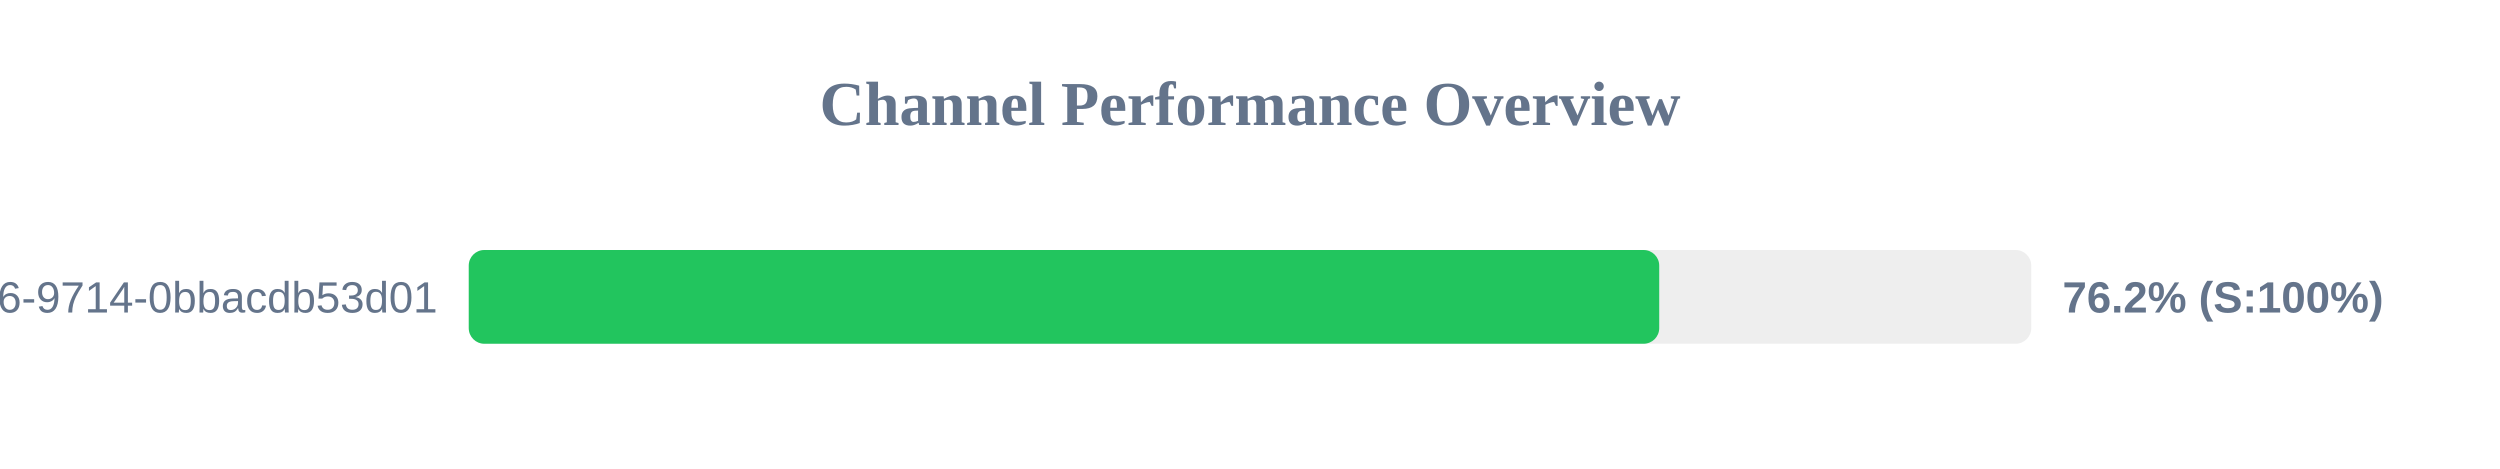
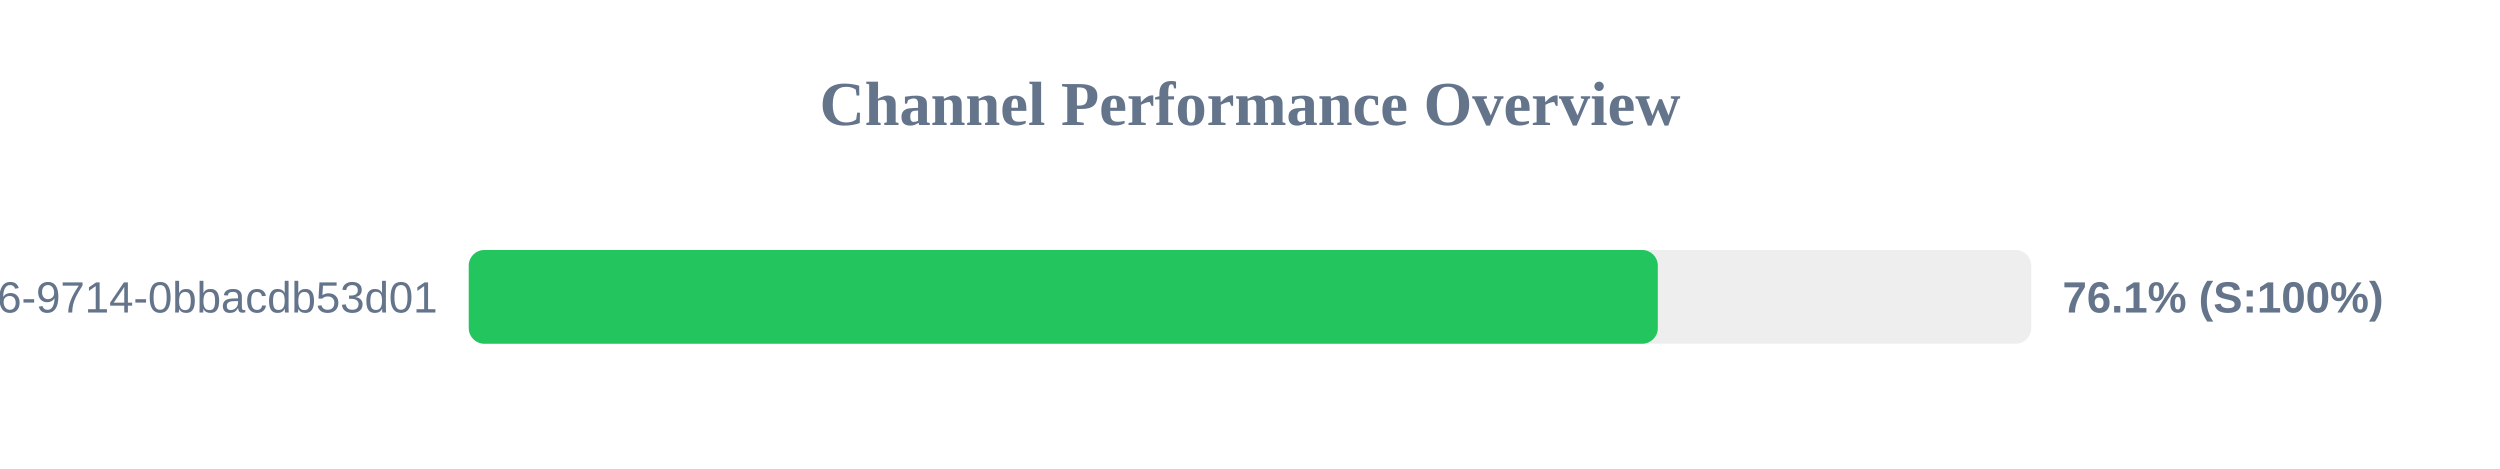
<svg xmlns="http://www.w3.org/2000/svg" width="800" height="150" version="1.1">
  <style>
        .row { font: 14px Arial; fill: #64748b; }
        .score { font: bold 14px Arial; fill: #64748b; }
    </style>
  <text x="400" y="40" text-anchor="middle" font-size="20px" font-weight="bold" fill="#64748b">Channel Performance Overview</text>
  <rect x="150" y="80" width="500" height="30" fill="#eee" rx="5" />
-   <rect x="150" y="80" width="380.95" height="30" fill="#22c55e" rx="5" />
+   <rect x="150" y="80" width="380.5" height="30" fill="#22c55e" rx="5" />
  <text x="140" y="100" text-anchor="end" class="row">?uuid=23125f6e-ec56-4c26-9714-0bbacdb53d01</text>
-   <text x="660" y="100" text-anchor="start" class="score">76.2% (S:100%)</text>
+   <text x="660" y="100" text-anchor="start" class="score">76.1% (S:100%)</text>
</svg>
